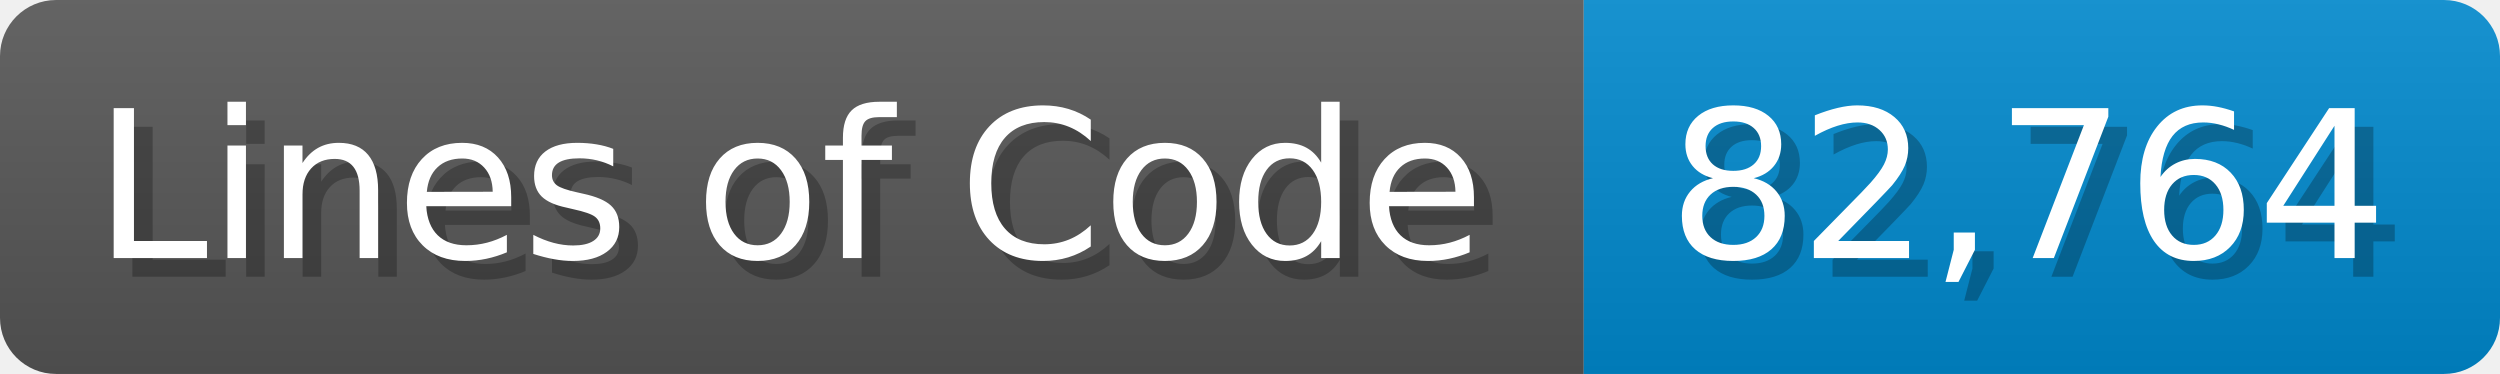
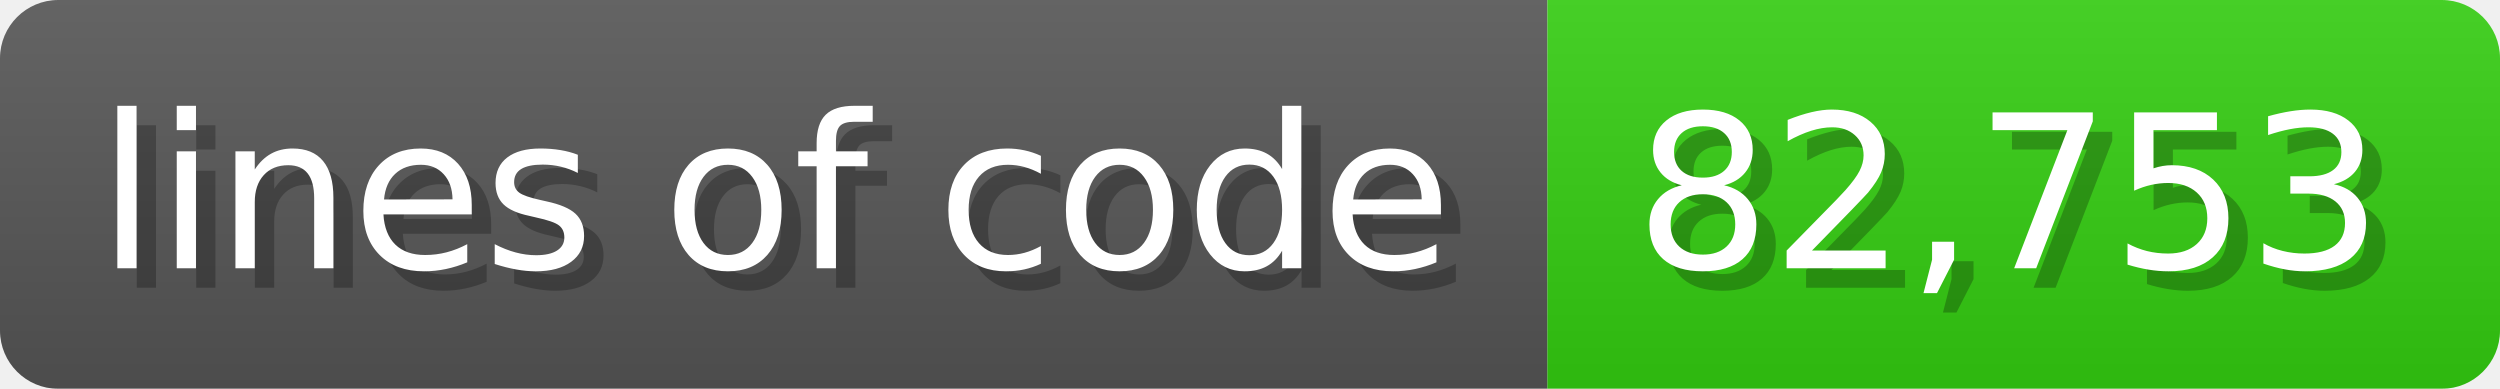
- <svg xmlns="http://www.w3.org/2000/svg" width="133.7" height="20" viewBox="0 0 1337 200">
+ <svg xmlns="http://www.w3.org/2000/svg" width="128.6" height="20" viewBox="0 0 1286 200">
  <linearGradient id="a" x2="0" y2="100%">
    <stop offset="0" stop-opacity=".1" stop-color="#EEE" />
    <stop offset="1" stop-opacity=".1" />
  </linearGradient>
  <mask id="m">
-     <rect width="1337" height="200" rx="30" fill="#FFF" />
+     <rect width="1286" height="200" rx="30" fill="#FFF" />
  </mask>
  <g mask="url(#m)">
-     <rect width="847" height="200" fill="#555" />
-     <rect width="490" height="200" fill="#08C" x="847" />
-     <rect width="1337" height="200" fill="url(#a)" />
+     <rect width="796" height="200" fill="#555" />
+     <rect width="490" height="200" fill="#3C1" x="796" />
+     <rect width="1286" height="200" fill="url(#a)" />
  </g>
  <g fill="#fff" text-anchor="start" font-family="Verdana,DejaVu Sans,sans-serif" font-size="110">
-     <text x="60" y="148" textLength="747" fill="#000" opacity="0.25">Lines of Code</text>
-     <text x="50" y="138" textLength="747">Lines of Code</text>
-     <text x="902" y="148" textLength="390" fill="#000" opacity="0.25">82,764</text>
-     <text x="892" y="138" textLength="390">82,764</text>
+     <text x="60" y="148" textLength="696" fill="#000" opacity="0.25">lines of code</text>
+     <text x="50" y="138" textLength="696">lines of code</text>
+     <text x="851" y="148" textLength="390" fill="#000" opacity="0.25">82,753</text>
+     <text x="841" y="138" textLength="390">82,753</text>
  </g>
</svg>
